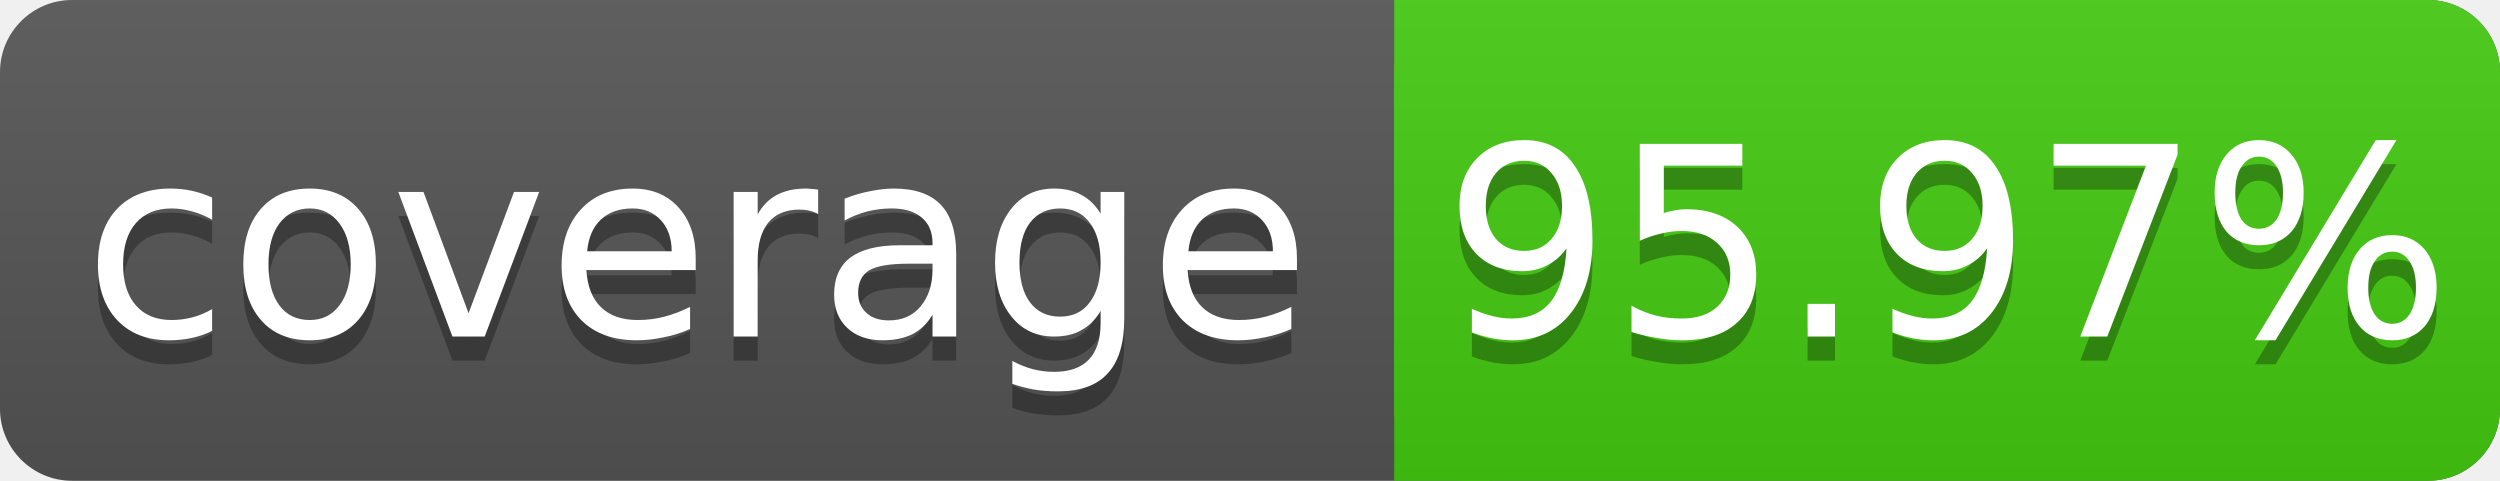
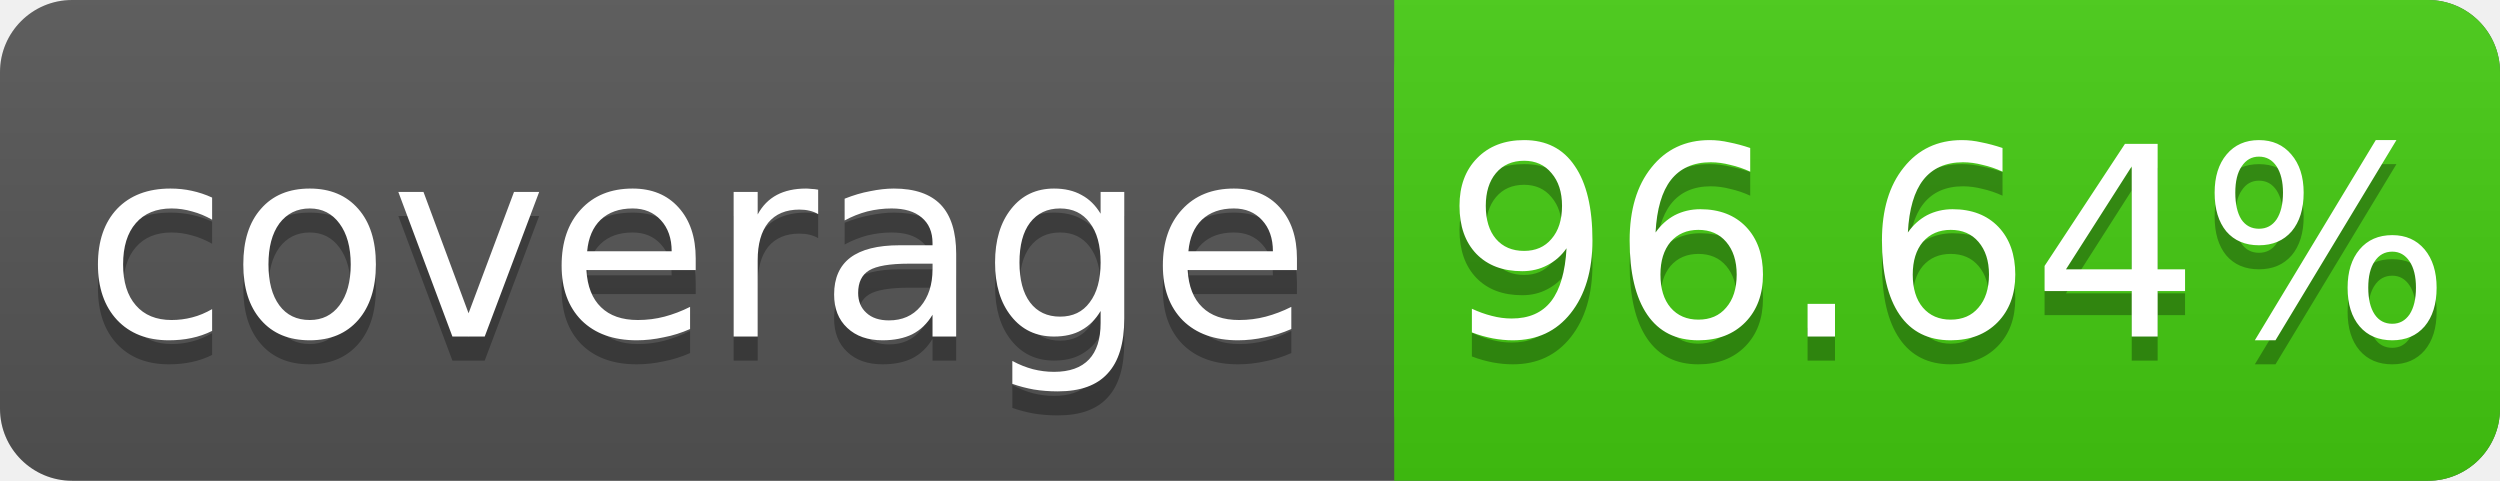
<svg xmlns="http://www.w3.org/2000/svg" width="104" height="20">
  <linearGradient id="s" x2="0" y2="100%">
    <stop offset="0" stop-color="#bbb" stop-opacity=".1" />
    <stop offset="1" stop-opacity=".1" />
  </linearGradient>
  <rect rx="3" width="104" height="20" fill="#555" />
  <rect rx="3" x="58" width="46" height="20" fill="#4c1" />
  <rect x="58" width="4" height="20" fill="#4c1" />
  <rect rx="3" width="104" height="20" fill="url(#s)" />
  <g fill="#fff" text-anchor="middle" font-family="DejaVu Sans,Verdana,Geneva,sans-serif" font-size="11">
    <text x="29" y="15" fill="#010101" fill-opacity=".3">coverage</text>
    <text x="29" y="14">coverage</text>
-     <text x="81" y="15" fill="#010101" fill-opacity=".3">95.97%</text>
-     <text x="81" y="14">95.97%</text>
+     <text x="81" y="15" fill="#010101" fill-opacity=".3">96.64%</text>
+     <text x="81" y="14">96.64%</text>
  </g>
</svg>
